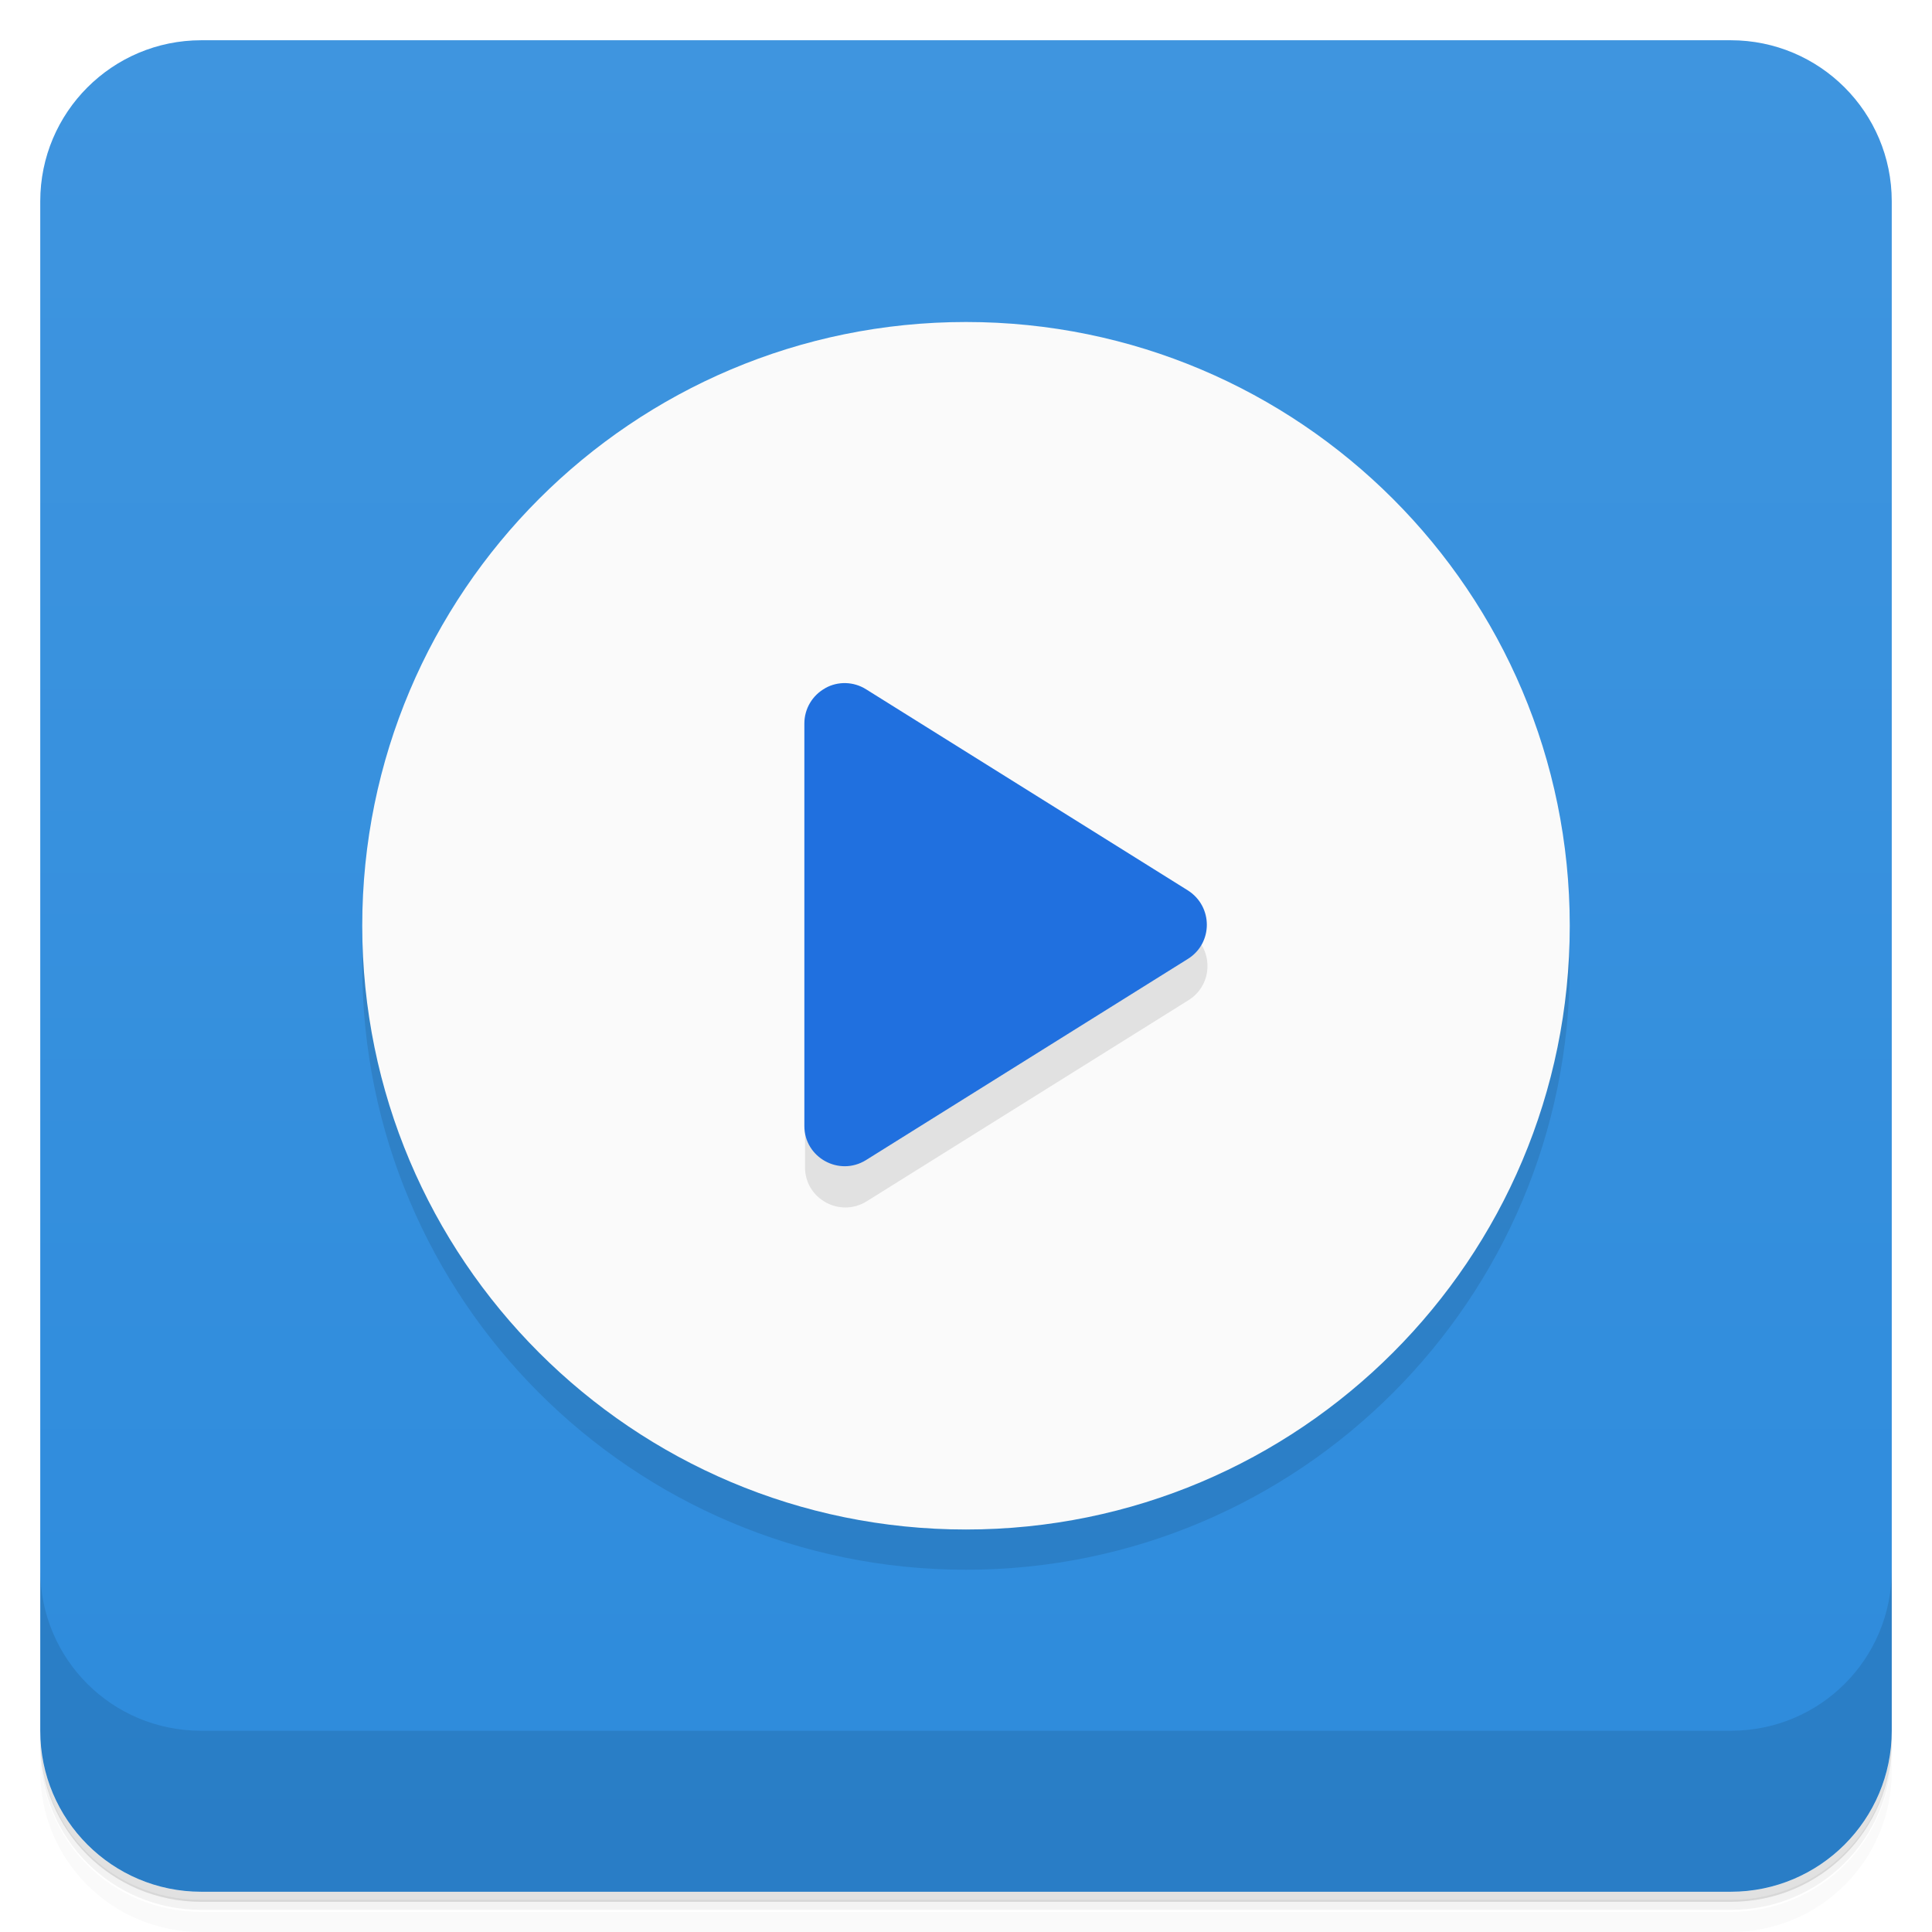
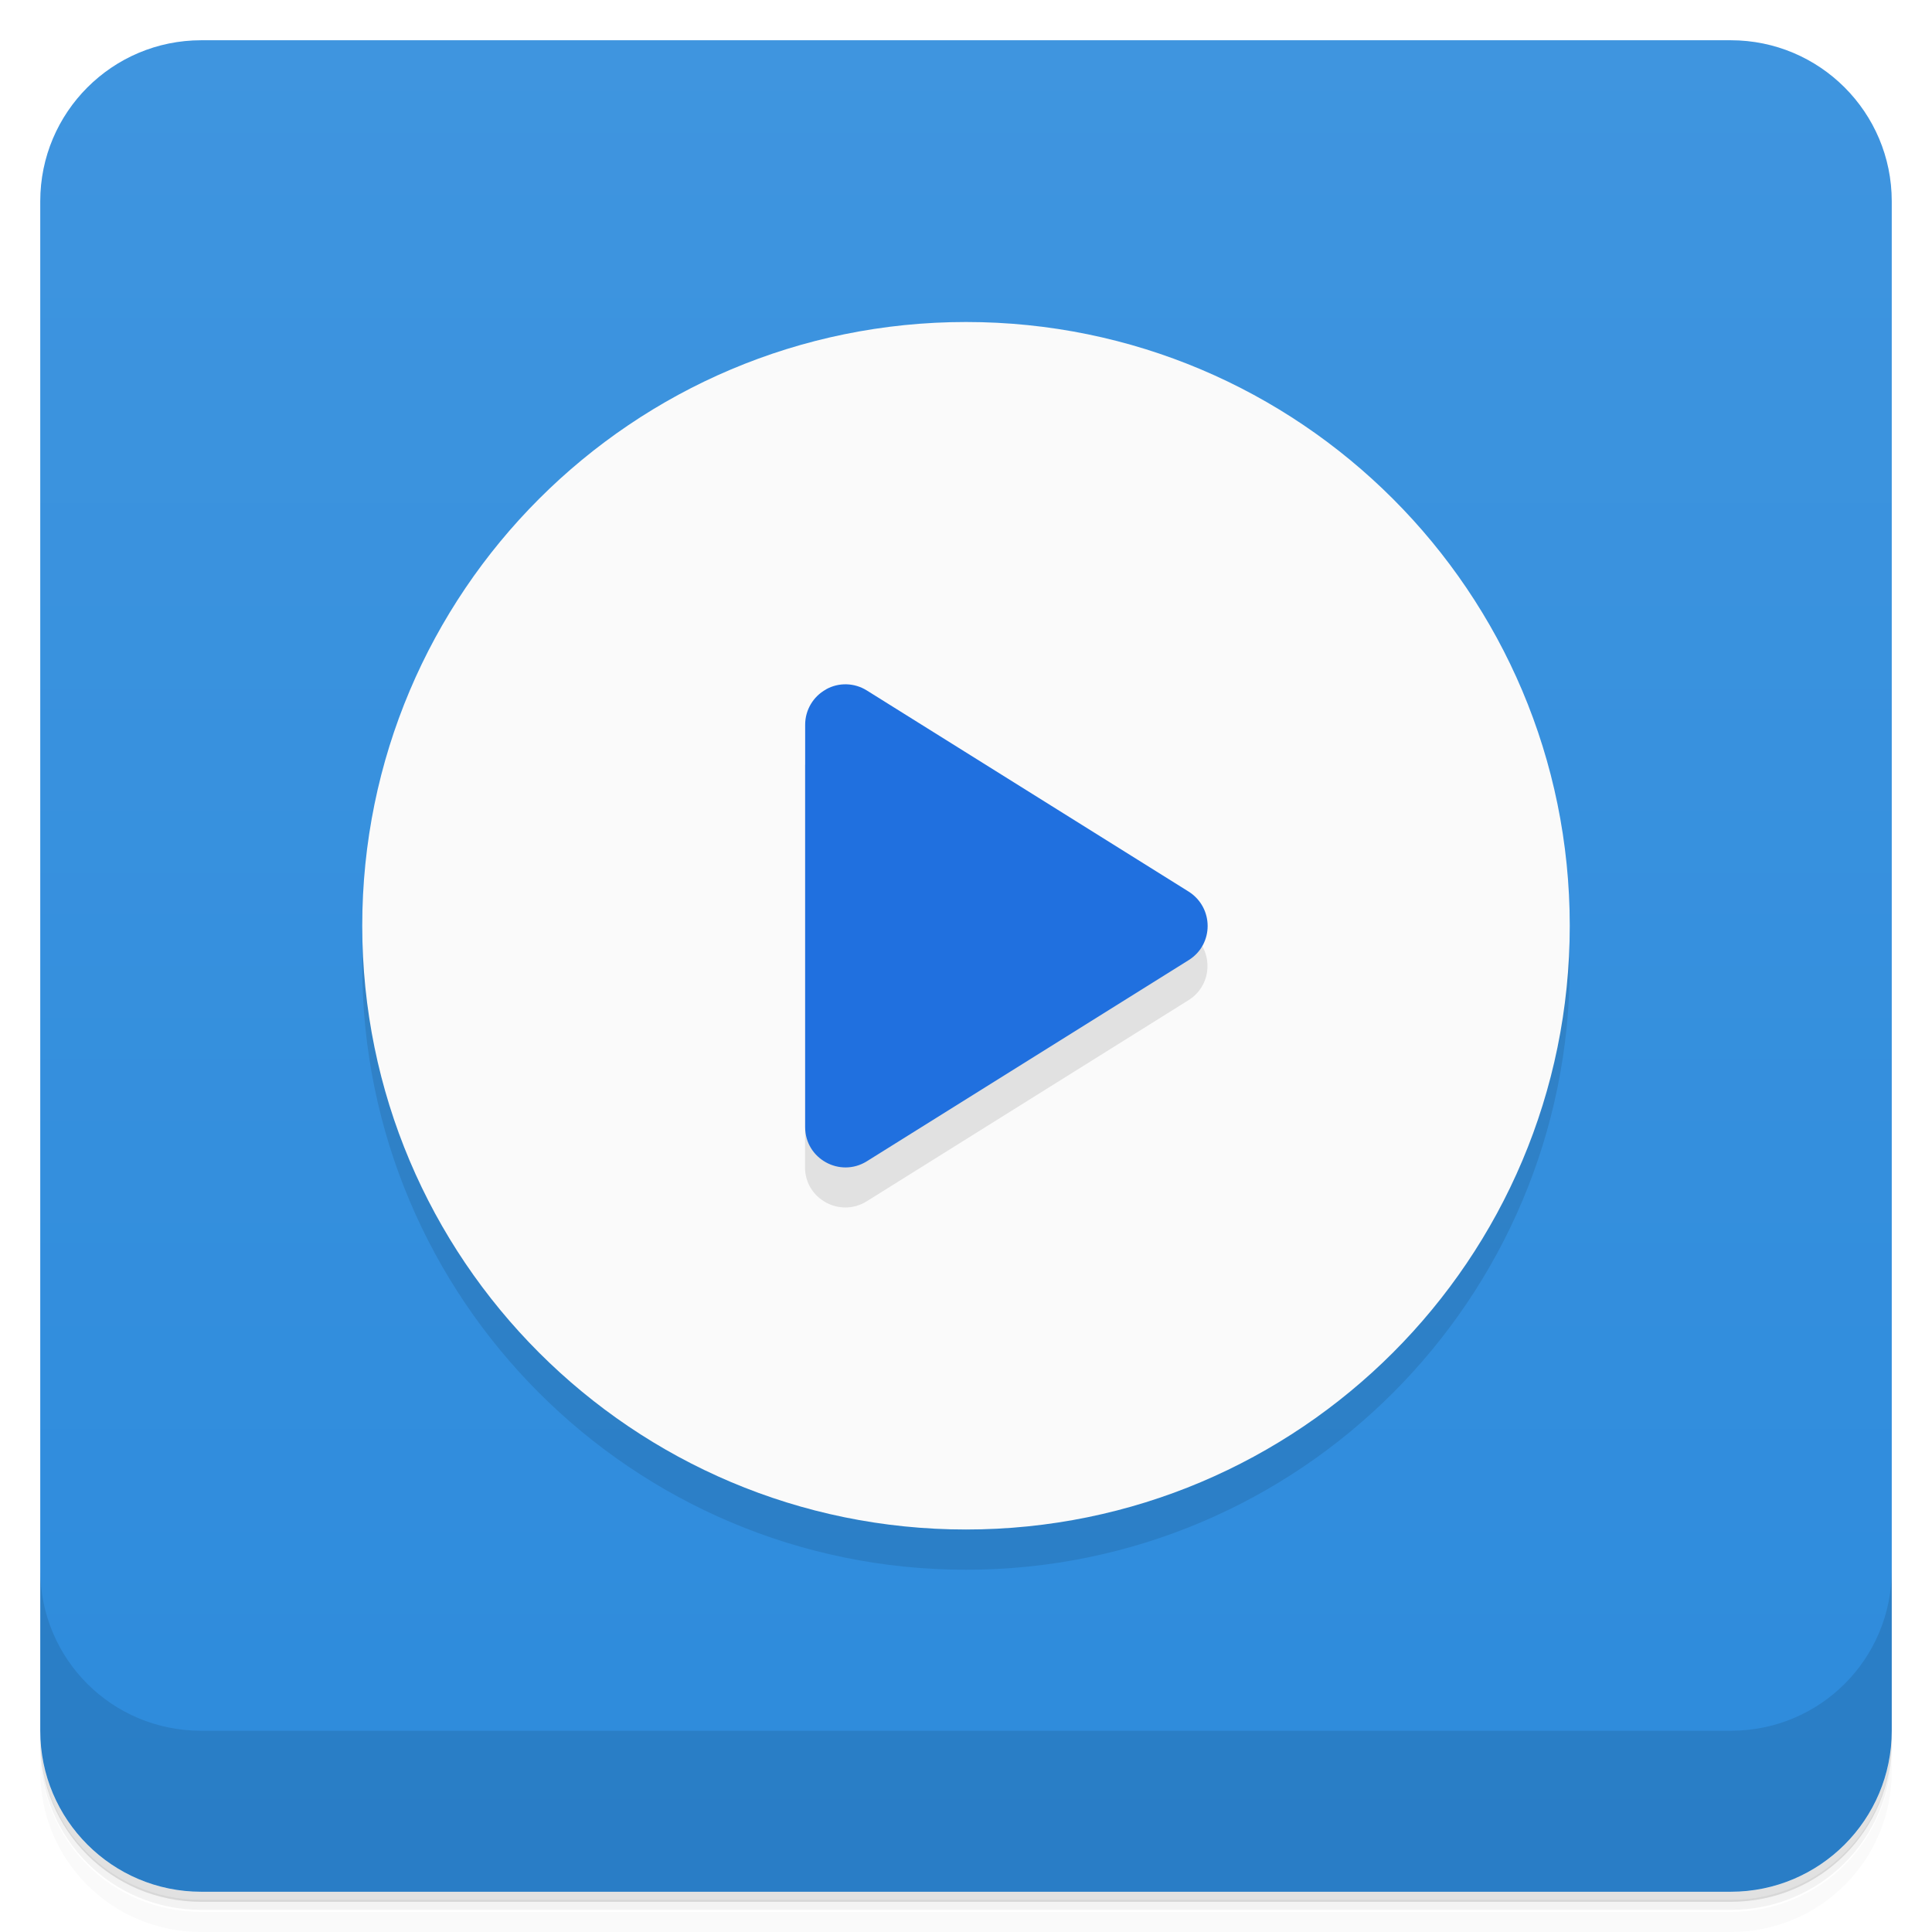
<svg xmlns="http://www.w3.org/2000/svg" version="1.1" viewBox="0 0 48 48">
  <defs>
    <linearGradient id="bg" x2="0" y1="1" y2="47" gradientUnits="userSpaceOnUse">
      <stop style="stop-color:#3f95df" offset="0" />
      <stop style="stop-color:#2d8bdc" offset="1" />
    </linearGradient>
  </defs>
  <path d="m1 43v.25c0 2.22 1.78 4 4 4h38c2.22 0 4-1.78 4-4v-.25c0 2.22-1.78 4-4 4h-38c-2.22 0-4-1.78-4-4zm0 .5v.5c0 2.22 1.78 4 4 4h38c2.22 0 4-1.78 4-4v-.5c0 2.22-1.78 4-4 4h-38c-2.22 0-4-1.78-4-4z" style="opacity:.02" />
  <path d="m1 43.2v.25c0 2.22 1.78 4 4 4h38c2.22 0 4-1.78 4-4v-.25c0 2.22-1.78 4-4 4h-38c-2.22 0-4-1.78-4-4z" style="opacity:.05" />
  <path d="m1 43v.25c0 2.22 1.78 4 4 4h38c2.22 0 4-1.78 4-4v-.25c0 2.22-1.78 4-4 4h-38c-2.22 0-4-1.78-4-4z" style="opacity:.1" />
  <rect x="1" y="1" width="46" height="46" rx="4" style="fill:url(#bg)" />
  <path d="m1 39v4c0 2.22 1.78 4 4 4h38c2.22 0 4-1.78 4-4v-4c0 2.22-1.78 4-4 4h-38c-2.22 0-4-1.78-4-4z" style="opacity:.1" />
  <circle cx="24" cy="24" r="15" style="opacity:.1" />
  <circle cx="24" cy="23" r="15" style="fill:#fafafa" />
  <path d="m20 19v10c.001.785.864 1.26 1.53.848l8-5c.626-.392.626-1.3 0-1.7z" style="opacity:.1" />
-   <path d="m20.5 17.1c-.318.176-.516.511-.516.875v10c.001.785.864 1.26 1.53.848l8-5c.626-.392.626-1.3 0-1.7l-8-5c-.308-.192-.696-.203-1.01-.027z" style="fill:#2070df" />
+   <path d="m20.52 17.13c-.318.176-.516.511-.516.875v10c.001.785.864 1.26 1.53.848l8-5c.626-.392.626-1.3 0-1.7l-8-5c-.308-.192-.696-.203-1.01-.027z" style="fill:#2070df" />
</svg>
